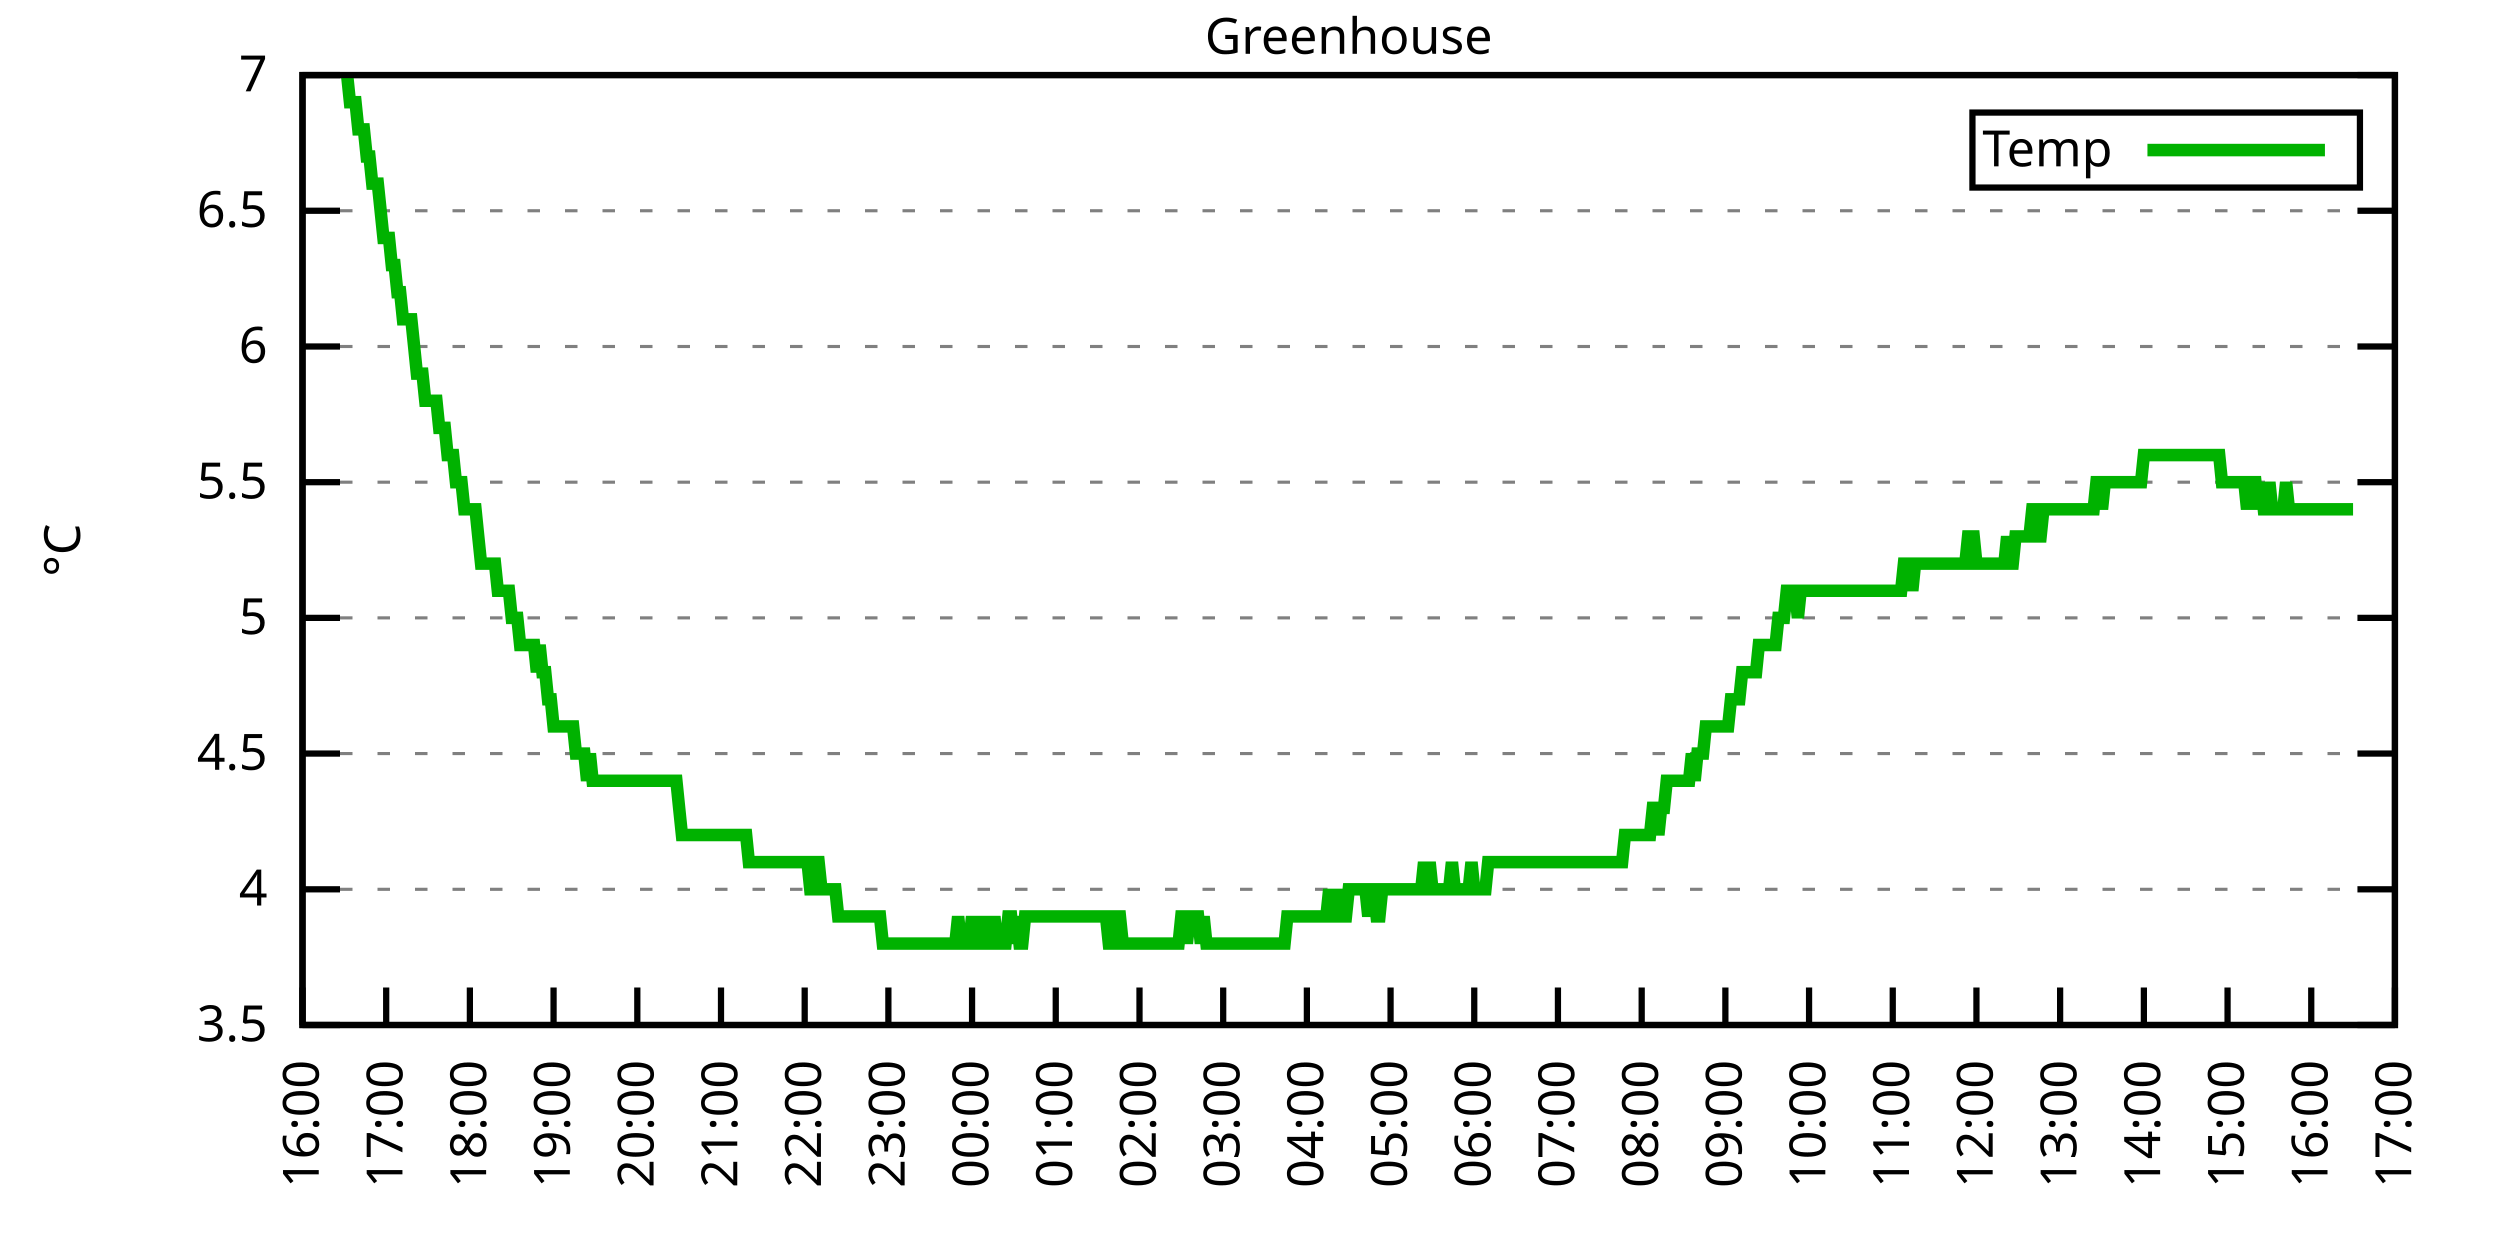
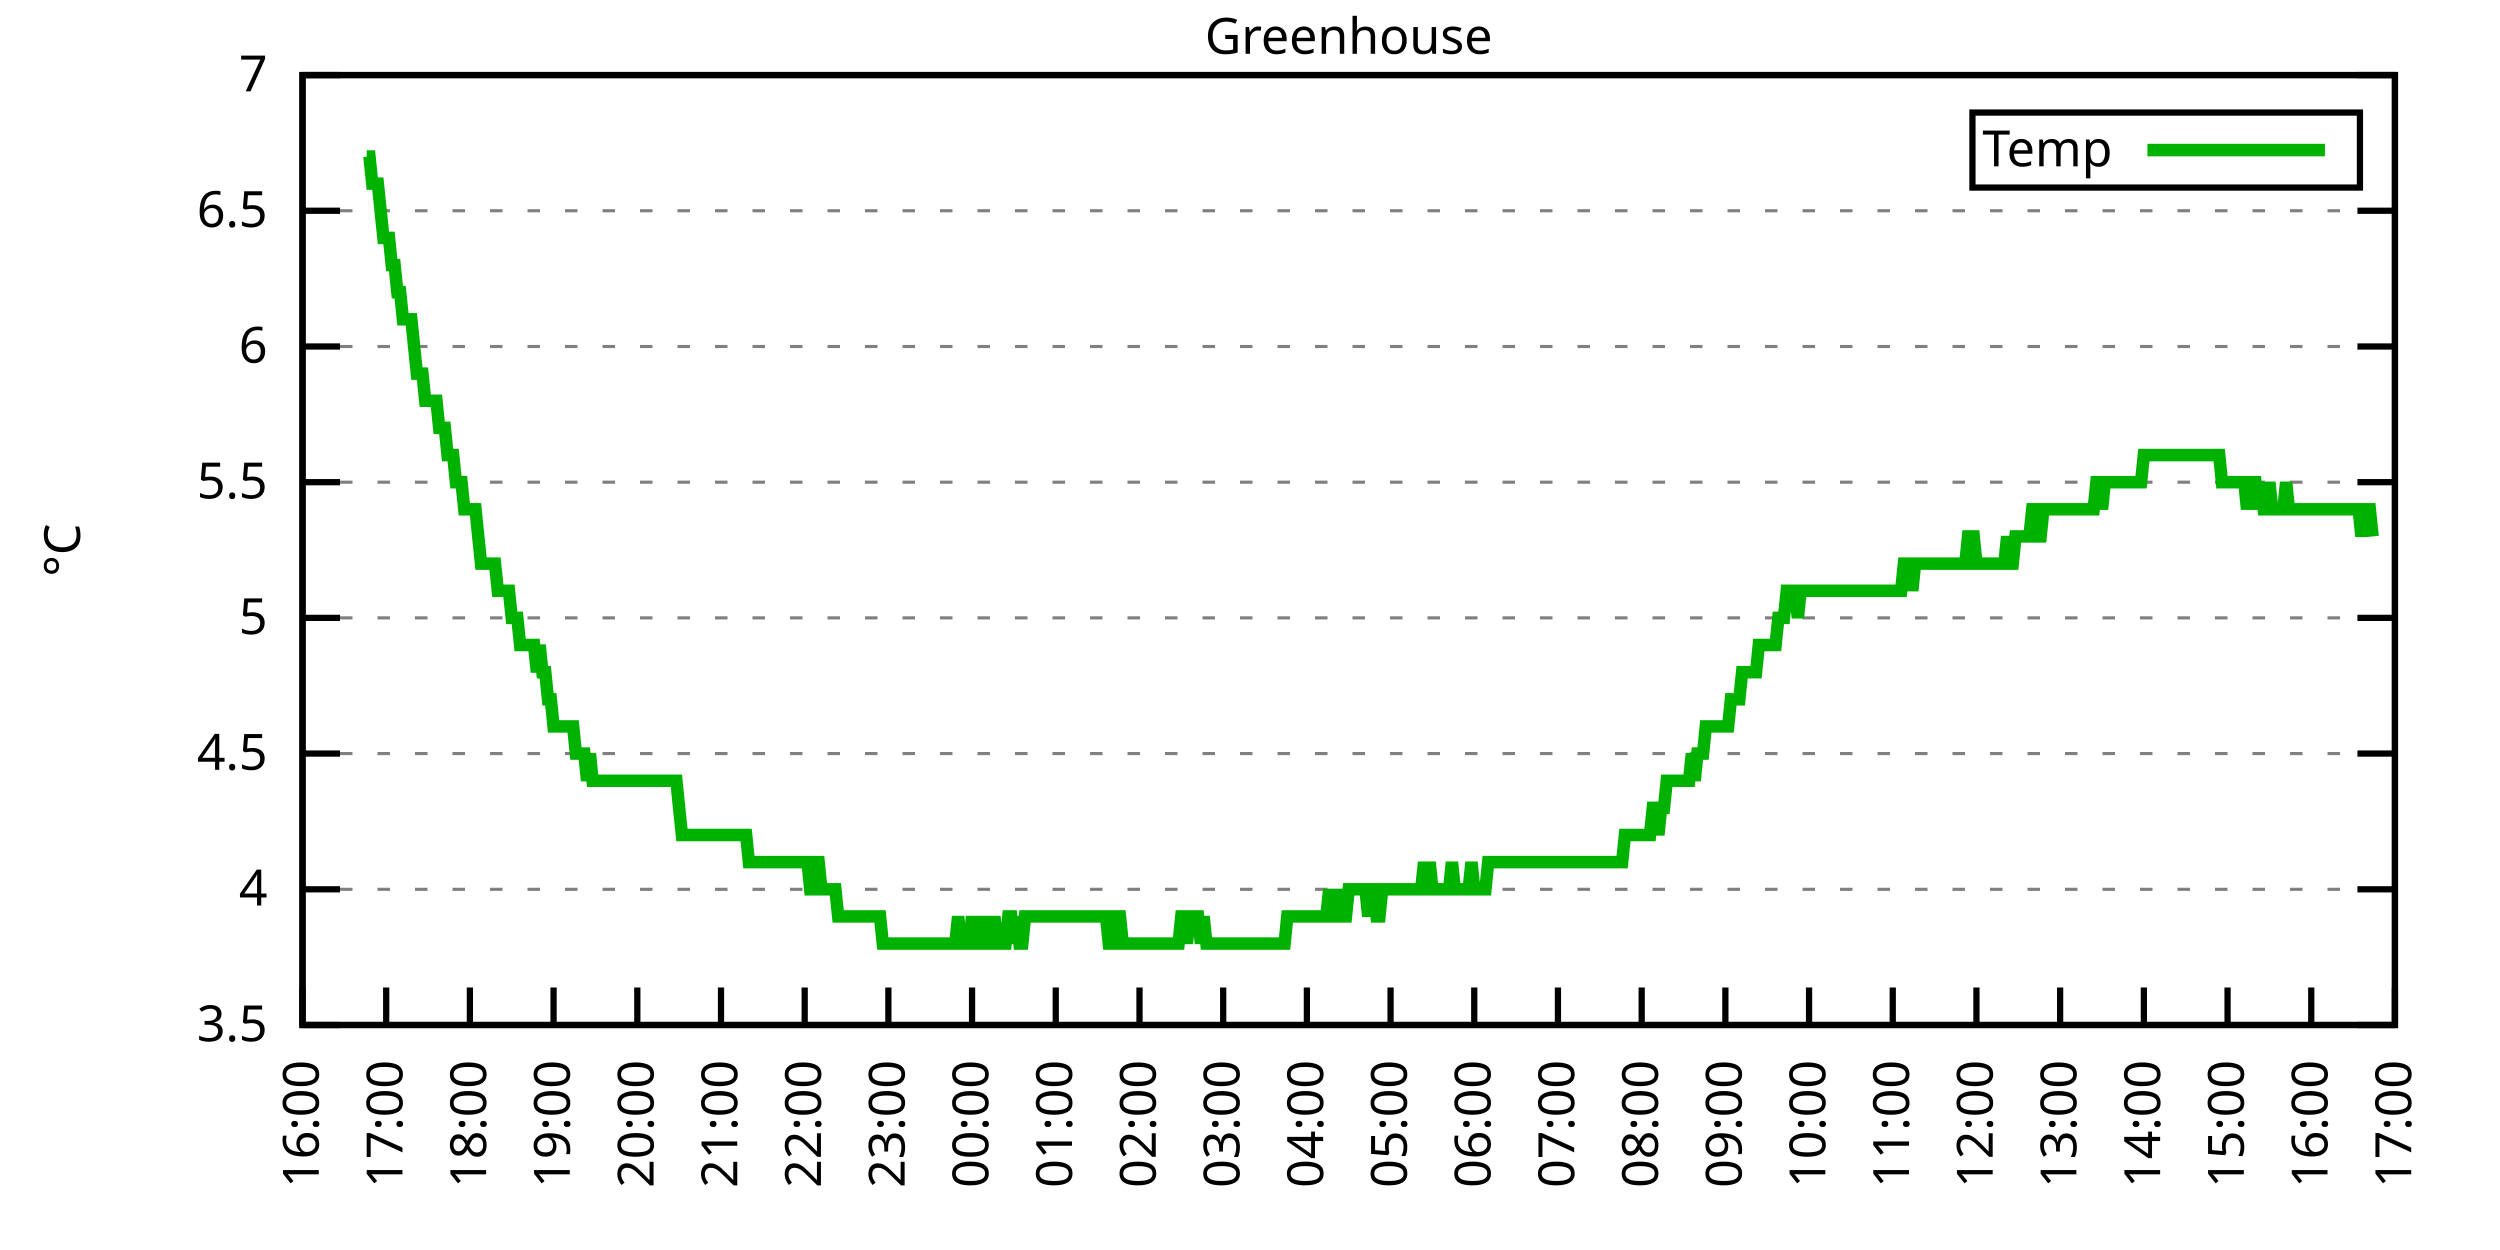
<svg xmlns="http://www.w3.org/2000/svg" xmlns:xlink="http://www.w3.org/1999/xlink" width="400" height="200" viewBox="0 0 400 200">
  <g id="gnuplot_canvas">
    <rect x="0" y="0" width="400" height="200" fill="none" />
    <defs>
      <circle id="gpDot" r="0.5" stroke-width="0.5" stroke="currentColor" />
      <path id="gpPt0" stroke-width="0.333" stroke="currentColor" d="M-1,0 h2 M0,-1 v2" />
      <path id="gpPt1" stroke-width="0.333" stroke="currentColor" d="M-1,-1 L1,1 M1,-1 L-1,1" />
      <path id="gpPt2" stroke-width="0.333" stroke="currentColor" d="M-1,0 L1,0 M0,-1 L0,1 M-1,-1 L1,1 M-1,1 L1,-1" />
      <rect id="gpPt3" stroke-width="0.333" stroke="currentColor" x="-1" y="-1" width="2" height="2" />
      <rect id="gpPt4" stroke-width="0.333" stroke="currentColor" fill="currentColor" x="-1" y="-1" width="2" height="2" />
      <circle id="gpPt5" stroke-width="0.333" stroke="currentColor" cx="0" cy="0" r="1" />
      <use xlink:href="#gpPt5" id="gpPt6" fill="currentColor" stroke="none" />
      <path id="gpPt7" stroke-width="0.333" stroke="currentColor" d="M0,-1.33 L-1.33,0.67 L1.33,0.67 z" />
      <use xlink:href="#gpPt7" id="gpPt8" fill="currentColor" stroke="none" />
      <use xlink:href="#gpPt7" id="gpPt9" stroke="currentColor" transform="rotate(180)" />
      <use xlink:href="#gpPt9" id="gpPt10" fill="currentColor" stroke="none" />
      <use xlink:href="#gpPt3" id="gpPt11" stroke="currentColor" transform="rotate(45)" />
      <use xlink:href="#gpPt11" id="gpPt12" fill="currentColor" stroke="none" />
      <path id="gpPt13" stroke-width="0.333" stroke="currentColor" d="M0,1.330 L1.265,0.411 L0.782,-1.067 L-0.782,-1.076 L-1.265,0.411 z" />
      <use xlink:href="#gpPt13" id="gpPt14" fill="currentColor" stroke="none" />
      <filter id="textbox" filterUnits="objectBoundingBox" x="0" y="0" height="1" width="1">
        <feFlood flood-color="white" flood-opacity="1" result="bgnd" />
        <feComposite in="SourceGraphic" in2="bgnd" operator="atop" />
      </filter>
      <filter id="greybox" filterUnits="objectBoundingBox" x="0" y="0" height="1" width="1">
        <feFlood flood-color="lightgrey" flood-opacity="1" result="grey" />
        <feComposite in="SourceGraphic" in2="grey" operator="atop" />
      </filter>
    </defs>
    <g fill="none" color="white" stroke="currentColor" stroke-width="1.00" stroke-linecap="butt" stroke-linejoin="miter">
</g>
    <g fill="none" color="black" stroke="currentColor" stroke-width="1.00" stroke-linecap="butt" stroke-linejoin="miter">
      <g stroke="none" shape-rendering="crispEdges">
        <polygon fill="rgb(255, 255, 255)" points="48.40,164.00 383.18,164.00 383.18,12.02 48.40,12.02 " />
      </g>
    </g>
    <g fill="none" color="black" stroke="currentColor" stroke-width="1.00" stroke-linecap="butt" stroke-linejoin="miter">
</g>
    <g fill="none" color="black" stroke="black" stroke-width="0.50" stroke-linecap="butt" stroke-linejoin="miter">
</g>
    <g fill="none" color="gray" stroke="currentColor" stroke-width="0.50" stroke-linecap="butt" stroke-linejoin="miter">
      <path stroke="gray" stroke-dasharray="2,4" class="gridline" d="M48.40,164.00 L383.19,164.00  " />
    </g>
    <g fill="none" color="gray" stroke="gray" stroke-width="1.00" stroke-linecap="butt" stroke-linejoin="miter">
</g>
    <g fill="none" color="black" stroke="currentColor" stroke-width="1.00" stroke-linecap="butt" stroke-linejoin="miter">
      <path stroke="black" d="M48.40,164.00 L54.40,164.00 M383.19,164.00 L377.19,164.00  " />
      <g transform="translate(42.80,166.60)" stroke="none" fill="black" font-family="Sans" font-size="8.00" text-anchor="end">
        <text>
          <tspan font-family="Sans"> 3.5</tspan>
        </text>
      </g>
    </g>
    <g fill="none" color="black" stroke="currentColor" stroke-width="1.00" stroke-linecap="butt" stroke-linejoin="miter">
</g>
    <g fill="none" color="black" stroke="black" stroke-width="0.50" stroke-linecap="butt" stroke-linejoin="miter">
</g>
    <g fill="none" color="gray" stroke="currentColor" stroke-width="0.50" stroke-linecap="butt" stroke-linejoin="miter">
      <path stroke="gray" stroke-dasharray="2,4" class="gridline" d="M48.40,142.29 L383.19,142.29  " />
    </g>
    <g fill="none" color="gray" stroke="gray" stroke-width="1.00" stroke-linecap="butt" stroke-linejoin="miter">
</g>
    <g fill="none" color="black" stroke="currentColor" stroke-width="1.00" stroke-linecap="butt" stroke-linejoin="miter">
      <path stroke="black" d="M48.40,142.29 L54.40,142.29 M383.19,142.29 L377.19,142.29  " />
      <g transform="translate(42.80,144.89)" stroke="none" fill="black" font-family="Sans" font-size="8.00" text-anchor="end">
        <text>
          <tspan font-family="Sans"> 4</tspan>
        </text>
      </g>
    </g>
    <g fill="none" color="black" stroke="currentColor" stroke-width="1.00" stroke-linecap="butt" stroke-linejoin="miter">
</g>
    <g fill="none" color="black" stroke="black" stroke-width="0.50" stroke-linecap="butt" stroke-linejoin="miter">
</g>
    <g fill="none" color="gray" stroke="currentColor" stroke-width="0.50" stroke-linecap="butt" stroke-linejoin="miter">
      <path stroke="gray" stroke-dasharray="2,4" class="gridline" d="M48.40,120.57 L383.19,120.57  " />
    </g>
    <g fill="none" color="gray" stroke="gray" stroke-width="1.00" stroke-linecap="butt" stroke-linejoin="miter">
</g>
    <g fill="none" color="black" stroke="currentColor" stroke-width="1.00" stroke-linecap="butt" stroke-linejoin="miter">
      <path stroke="black" d="M48.40,120.57 L54.40,120.57 M383.19,120.57 L377.19,120.57  " />
      <g transform="translate(42.80,123.17)" stroke="none" fill="black" font-family="Sans" font-size="8.00" text-anchor="end">
        <text>
          <tspan font-family="Sans"> 4.5</tspan>
        </text>
      </g>
    </g>
    <g fill="none" color="black" stroke="currentColor" stroke-width="1.00" stroke-linecap="butt" stroke-linejoin="miter">
</g>
    <g fill="none" color="black" stroke="black" stroke-width="0.50" stroke-linecap="butt" stroke-linejoin="miter">
</g>
    <g fill="none" color="gray" stroke="currentColor" stroke-width="0.50" stroke-linecap="butt" stroke-linejoin="miter">
      <path stroke="gray" stroke-dasharray="2,4" class="gridline" d="M48.40,98.86 L383.19,98.86  " />
    </g>
    <g fill="none" color="gray" stroke="gray" stroke-width="1.00" stroke-linecap="butt" stroke-linejoin="miter">
</g>
    <g fill="none" color="black" stroke="currentColor" stroke-width="1.00" stroke-linecap="butt" stroke-linejoin="miter">
      <path stroke="black" d="M48.40,98.86 L54.40,98.86 M383.19,98.86 L377.19,98.86  " />
      <g transform="translate(42.80,101.46)" stroke="none" fill="black" font-family="Sans" font-size="8.00" text-anchor="end">
        <text>
          <tspan font-family="Sans"> 5</tspan>
        </text>
      </g>
    </g>
    <g fill="none" color="black" stroke="currentColor" stroke-width="1.00" stroke-linecap="butt" stroke-linejoin="miter">
</g>
    <g fill="none" color="black" stroke="black" stroke-width="0.50" stroke-linecap="butt" stroke-linejoin="miter">
</g>
    <g fill="none" color="gray" stroke="currentColor" stroke-width="0.50" stroke-linecap="butt" stroke-linejoin="miter">
      <path stroke="gray" stroke-dasharray="2,4" class="gridline" d="M48.40,77.15 L383.19,77.15  " />
    </g>
    <g fill="none" color="gray" stroke="gray" stroke-width="1.00" stroke-linecap="butt" stroke-linejoin="miter">
</g>
    <g fill="none" color="black" stroke="currentColor" stroke-width="1.00" stroke-linecap="butt" stroke-linejoin="miter">
      <path stroke="black" d="M48.40,77.15 L54.40,77.15 M383.19,77.15 L377.19,77.15  " />
      <g transform="translate(42.80,79.75)" stroke="none" fill="black" font-family="Sans" font-size="8.00" text-anchor="end">
        <text>
          <tspan font-family="Sans"> 5.5</tspan>
        </text>
      </g>
    </g>
    <g fill="none" color="black" stroke="currentColor" stroke-width="1.00" stroke-linecap="butt" stroke-linejoin="miter">
</g>
    <g fill="none" color="black" stroke="black" stroke-width="0.50" stroke-linecap="butt" stroke-linejoin="miter">
</g>
    <g fill="none" color="gray" stroke="currentColor" stroke-width="0.50" stroke-linecap="butt" stroke-linejoin="miter">
      <path stroke="gray" stroke-dasharray="2,4" class="gridline" d="M48.40,55.44 L383.19,55.44  " />
    </g>
    <g fill="none" color="gray" stroke="gray" stroke-width="1.00" stroke-linecap="butt" stroke-linejoin="miter">
</g>
    <g fill="none" color="black" stroke="currentColor" stroke-width="1.00" stroke-linecap="butt" stroke-linejoin="miter">
      <path stroke="black" d="M48.40,55.44 L54.40,55.44 M383.19,55.44 L377.19,55.44  " />
      <g transform="translate(42.80,58.04)" stroke="none" fill="black" font-family="Sans" font-size="8.00" text-anchor="end">
        <text>
          <tspan font-family="Sans"> 6</tspan>
        </text>
      </g>
    </g>
    <g fill="none" color="black" stroke="currentColor" stroke-width="1.00" stroke-linecap="butt" stroke-linejoin="miter">
</g>
    <g fill="none" color="black" stroke="black" stroke-width="0.50" stroke-linecap="butt" stroke-linejoin="miter">
</g>
    <g fill="none" color="gray" stroke="currentColor" stroke-width="0.50" stroke-linecap="butt" stroke-linejoin="miter">
      <path stroke="gray" stroke-dasharray="2,4" class="gridline" d="M48.40,33.72 L383.19,33.72  " />
    </g>
    <g fill="none" color="gray" stroke="gray" stroke-width="1.00" stroke-linecap="butt" stroke-linejoin="miter">
</g>
    <g fill="none" color="black" stroke="currentColor" stroke-width="1.00" stroke-linecap="butt" stroke-linejoin="miter">
      <path stroke="black" d="M48.40,33.72 L54.40,33.72 M383.19,33.72 L377.19,33.72  " />
      <g transform="translate(42.80,36.32)" stroke="none" fill="black" font-family="Sans" font-size="8.00" text-anchor="end">
        <text>
          <tspan font-family="Sans"> 6.5</tspan>
        </text>
      </g>
    </g>
    <g fill="none" color="black" stroke="currentColor" stroke-width="1.00" stroke-linecap="butt" stroke-linejoin="miter">
</g>
    <g fill="none" color="black" stroke="black" stroke-width="0.50" stroke-linecap="butt" stroke-linejoin="miter">
</g>
    <g fill="none" color="gray" stroke="currentColor" stroke-width="0.50" stroke-linecap="butt" stroke-linejoin="miter">
      <path stroke="gray" stroke-dasharray="2,4" class="gridline" d="M48.40,12.01 L383.19,12.01  " />
    </g>
    <g fill="none" color="gray" stroke="gray" stroke-width="1.00" stroke-linecap="butt" stroke-linejoin="miter">
</g>
    <g fill="none" color="black" stroke="currentColor" stroke-width="1.00" stroke-linecap="butt" stroke-linejoin="miter">
      <path stroke="black" d="M48.40,12.01 L54.40,12.01 M383.19,12.01 L377.19,12.01  " />
      <g transform="translate(42.80,14.61)" stroke="none" fill="black" font-family="Sans" font-size="8.00" text-anchor="end">
        <text>
          <tspan font-family="Sans"> 7</tspan>
        </text>
      </g>
    </g>
    <g fill="none" color="black" stroke="currentColor" stroke-width="1.00" stroke-linecap="butt" stroke-linejoin="miter">
      <path stroke="black" d="M48.40,164.00 L48.40,158.00  " />
      <g transform="translate(51.00,169.60) rotate(270.00)" stroke="none" fill="black" font-family="Sans" font-size="8.00" text-anchor="end">
        <text>
          <tspan font-family="Sans">16:00</tspan>
        </text>
      </g>
    </g>
    <g fill="none" color="black" stroke="currentColor" stroke-width="1.00" stroke-linecap="butt" stroke-linejoin="miter">
      <path stroke="black" d="M61.79,164.00 L61.79,158.00  " />
      <g transform="translate(64.39,169.60) rotate(270.00)" stroke="none" fill="black" font-family="Sans" font-size="8.00" text-anchor="end">
        <text>
          <tspan font-family="Sans">17:00</tspan>
        </text>
      </g>
    </g>
    <g fill="none" color="black" stroke="currentColor" stroke-width="1.00" stroke-linecap="butt" stroke-linejoin="miter">
      <path stroke="black" d="M75.18,164.00 L75.18,158.00  " />
      <g transform="translate(77.78,169.60) rotate(270.00)" stroke="none" fill="black" font-family="Sans" font-size="8.00" text-anchor="end">
        <text>
          <tspan font-family="Sans">18:00</tspan>
        </text>
      </g>
    </g>
    <g fill="none" color="black" stroke="currentColor" stroke-width="1.00" stroke-linecap="butt" stroke-linejoin="miter">
      <path stroke="black" d="M88.57,164.00 L88.57,158.00  " />
      <g transform="translate(91.17,169.60) rotate(270.00)" stroke="none" fill="black" font-family="Sans" font-size="8.00" text-anchor="end">
        <text>
          <tspan font-family="Sans">19:00</tspan>
        </text>
      </g>
    </g>
    <g fill="none" color="black" stroke="currentColor" stroke-width="1.00" stroke-linecap="butt" stroke-linejoin="miter">
      <path stroke="black" d="M101.97,164.00 L101.97,158.00  " />
      <g transform="translate(104.57,169.60) rotate(270.00)" stroke="none" fill="black" font-family="Sans" font-size="8.00" text-anchor="end">
        <text>
          <tspan font-family="Sans">20:00</tspan>
        </text>
      </g>
    </g>
    <g fill="none" color="black" stroke="currentColor" stroke-width="1.00" stroke-linecap="butt" stroke-linejoin="miter">
      <path stroke="black" d="M115.36,164.00 L115.36,158.00  " />
      <g transform="translate(117.96,169.60) rotate(270.00)" stroke="none" fill="black" font-family="Sans" font-size="8.00" text-anchor="end">
        <text>
          <tspan font-family="Sans">21:00</tspan>
        </text>
      </g>
    </g>
    <g fill="none" color="black" stroke="currentColor" stroke-width="1.00" stroke-linecap="butt" stroke-linejoin="miter">
      <path stroke="black" d="M128.75,164.00 L128.75,158.00  " />
      <g transform="translate(131.35,169.60) rotate(270.00)" stroke="none" fill="black" font-family="Sans" font-size="8.00" text-anchor="end">
        <text>
          <tspan font-family="Sans">22:00</tspan>
        </text>
      </g>
    </g>
    <g fill="none" color="black" stroke="currentColor" stroke-width="1.00" stroke-linecap="butt" stroke-linejoin="miter">
      <path stroke="black" d="M142.14,164.00 L142.14,158.00  " />
      <g transform="translate(144.74,169.60) rotate(270.00)" stroke="none" fill="black" font-family="Sans" font-size="8.00" text-anchor="end">
        <text>
          <tspan font-family="Sans">23:00</tspan>
        </text>
      </g>
    </g>
    <g fill="none" color="black" stroke="currentColor" stroke-width="1.00" stroke-linecap="butt" stroke-linejoin="miter">
      <path stroke="black" d="M155.53,164.00 L155.53,158.00  " />
      <g transform="translate(158.13,169.60) rotate(270.00)" stroke="none" fill="black" font-family="Sans" font-size="8.00" text-anchor="end">
        <text>
          <tspan font-family="Sans">00:00</tspan>
        </text>
      </g>
    </g>
    <g fill="none" color="black" stroke="currentColor" stroke-width="1.00" stroke-linecap="butt" stroke-linejoin="miter">
      <path stroke="black" d="M168.92,164.00 L168.92,158.00  " />
      <g transform="translate(171.52,169.60) rotate(270.00)" stroke="none" fill="black" font-family="Sans" font-size="8.00" text-anchor="end">
        <text>
          <tspan font-family="Sans">01:00</tspan>
        </text>
      </g>
    </g>
    <g fill="none" color="black" stroke="currentColor" stroke-width="1.00" stroke-linecap="butt" stroke-linejoin="miter">
      <path stroke="black" d="M182.32,164.00 L182.32,158.00  " />
      <g transform="translate(184.92,169.60) rotate(270.00)" stroke="none" fill="black" font-family="Sans" font-size="8.00" text-anchor="end">
        <text>
          <tspan font-family="Sans">02:00</tspan>
        </text>
      </g>
    </g>
    <g fill="none" color="black" stroke="currentColor" stroke-width="1.00" stroke-linecap="butt" stroke-linejoin="miter">
      <path stroke="black" d="M195.71,164.00 L195.71,158.00  " />
      <g transform="translate(198.31,169.60) rotate(270.00)" stroke="none" fill="black" font-family="Sans" font-size="8.00" text-anchor="end">
        <text>
          <tspan font-family="Sans">03:00</tspan>
        </text>
      </g>
    </g>
    <g fill="none" color="black" stroke="currentColor" stroke-width="1.00" stroke-linecap="butt" stroke-linejoin="miter">
      <path stroke="black" d="M209.10,164.00 L209.10,158.00  " />
      <g transform="translate(211.70,169.60) rotate(270.00)" stroke="none" fill="black" font-family="Sans" font-size="8.00" text-anchor="end">
        <text>
          <tspan font-family="Sans">04:00</tspan>
        </text>
      </g>
    </g>
    <g fill="none" color="black" stroke="currentColor" stroke-width="1.00" stroke-linecap="butt" stroke-linejoin="miter">
      <path stroke="black" d="M222.49,164.00 L222.49,158.00  " />
      <g transform="translate(225.09,169.60) rotate(270.00)" stroke="none" fill="black" font-family="Sans" font-size="8.00" text-anchor="end">
        <text>
          <tspan font-family="Sans">05:00</tspan>
        </text>
      </g>
    </g>
    <g fill="none" color="black" stroke="currentColor" stroke-width="1.00" stroke-linecap="butt" stroke-linejoin="miter">
      <path stroke="black" d="M235.88,164.00 L235.88,158.00  " />
      <g transform="translate(238.48,169.60) rotate(270.00)" stroke="none" fill="black" font-family="Sans" font-size="8.00" text-anchor="end">
        <text>
          <tspan font-family="Sans">06:00</tspan>
        </text>
      </g>
    </g>
    <g fill="none" color="black" stroke="currentColor" stroke-width="1.00" stroke-linecap="butt" stroke-linejoin="miter">
      <path stroke="black" d="M249.27,164.00 L249.27,158.00  " />
      <g transform="translate(251.87,169.60) rotate(270.00)" stroke="none" fill="black" font-family="Sans" font-size="8.00" text-anchor="end">
        <text>
          <tspan font-family="Sans">07:00</tspan>
        </text>
      </g>
    </g>
    <g fill="none" color="black" stroke="currentColor" stroke-width="1.00" stroke-linecap="butt" stroke-linejoin="miter">
      <path stroke="black" d="M262.67,164.00 L262.67,158.00  " />
      <g transform="translate(265.27,169.60) rotate(270.00)" stroke="none" fill="black" font-family="Sans" font-size="8.00" text-anchor="end">
        <text>
          <tspan font-family="Sans">08:00</tspan>
        </text>
      </g>
    </g>
    <g fill="none" color="black" stroke="currentColor" stroke-width="1.00" stroke-linecap="butt" stroke-linejoin="miter">
      <path stroke="black" d="M276.06,164.00 L276.06,158.00  " />
      <g transform="translate(278.66,169.60) rotate(270.00)" stroke="none" fill="black" font-family="Sans" font-size="8.00" text-anchor="end">
        <text>
          <tspan font-family="Sans">09:00</tspan>
        </text>
      </g>
    </g>
    <g fill="none" color="black" stroke="currentColor" stroke-width="1.00" stroke-linecap="butt" stroke-linejoin="miter">
      <path stroke="black" d="M289.45,164.00 L289.45,158.00  " />
      <g transform="translate(292.05,169.60) rotate(270.00)" stroke="none" fill="black" font-family="Sans" font-size="8.00" text-anchor="end">
        <text>
          <tspan font-family="Sans">10:00</tspan>
        </text>
      </g>
    </g>
    <g fill="none" color="black" stroke="currentColor" stroke-width="1.00" stroke-linecap="butt" stroke-linejoin="miter">
      <path stroke="black" d="M302.84,164.00 L302.84,158.00  " />
      <g transform="translate(305.44,169.60) rotate(270.00)" stroke="none" fill="black" font-family="Sans" font-size="8.00" text-anchor="end">
        <text>
          <tspan font-family="Sans">11:00</tspan>
        </text>
      </g>
    </g>
    <g fill="none" color="black" stroke="currentColor" stroke-width="1.00" stroke-linecap="butt" stroke-linejoin="miter">
      <path stroke="black" d="M316.23,164.00 L316.23,158.00  " />
      <g transform="translate(318.83,169.60) rotate(270.00)" stroke="none" fill="black" font-family="Sans" font-size="8.00" text-anchor="end">
        <text>
          <tspan font-family="Sans">12:00</tspan>
        </text>
      </g>
    </g>
    <g fill="none" color="black" stroke="currentColor" stroke-width="1.00" stroke-linecap="butt" stroke-linejoin="miter">
      <path stroke="black" d="M329.62,164.00 L329.62,158.00  " />
      <g transform="translate(332.22,169.60) rotate(270.00)" stroke="none" fill="black" font-family="Sans" font-size="8.00" text-anchor="end">
        <text>
          <tspan font-family="Sans">13:00</tspan>
        </text>
      </g>
    </g>
    <g fill="none" color="black" stroke="currentColor" stroke-width="1.00" stroke-linecap="butt" stroke-linejoin="miter">
      <path stroke="black" d="M343.02,164.00 L343.02,158.00  " />
      <g transform="translate(345.62,169.60) rotate(270.00)" stroke="none" fill="black" font-family="Sans" font-size="8.00" text-anchor="end">
        <text>
          <tspan font-family="Sans">14:00</tspan>
        </text>
      </g>
    </g>
    <g fill="none" color="black" stroke="currentColor" stroke-width="1.00" stroke-linecap="butt" stroke-linejoin="miter">
      <path stroke="black" d="M356.41,164.00 L356.41,158.00  " />
      <g transform="translate(359.01,169.60) rotate(270.00)" stroke="none" fill="black" font-family="Sans" font-size="8.00" text-anchor="end">
        <text>
          <tspan font-family="Sans">15:00</tspan>
        </text>
      </g>
    </g>
    <g fill="none" color="black" stroke="currentColor" stroke-width="1.00" stroke-linecap="butt" stroke-linejoin="miter">
      <path stroke="black" d="M369.80,164.00 L369.80,158.00  " />
      <g transform="translate(372.40,169.60) rotate(270.00)" stroke="none" fill="black" font-family="Sans" font-size="8.00" text-anchor="end">
        <text>
          <tspan font-family="Sans">16:00</tspan>
        </text>
      </g>
    </g>
    <g fill="none" color="black" stroke="currentColor" stroke-width="1.00" stroke-linecap="butt" stroke-linejoin="miter">
      <path stroke="black" d="M383.19,164.00 L383.19,158.00  " />
      <g transform="translate(385.79,169.60) rotate(270.00)" stroke="none" fill="black" font-family="Sans" font-size="8.00" text-anchor="end">
        <text>
          <tspan font-family="Sans">17:00</tspan>
        </text>
      </g>
    </g>
    <g fill="none" color="black" stroke="currentColor" stroke-width="1.00" stroke-linecap="butt" stroke-linejoin="miter">
</g>
    <g fill="none" color="black" stroke="currentColor" stroke-width="1.00" stroke-linecap="butt" stroke-linejoin="miter">
      <path stroke="black" d="M48.40,12.01 L48.40,164.00 L383.19,164.00 L383.19,12.01 L48.40,12.01 Z  " />
    </g>
    <g fill="none" color="black" stroke="currentColor" stroke-width="1.00" stroke-linecap="butt" stroke-linejoin="miter">
</g>
    <g fill="none" color="black" stroke="currentColor" stroke-width="1.00" stroke-linecap="butt" stroke-linejoin="miter">
      <path stroke="black" d="M315.59,30.01 L315.59,18.01 L377.59,18.01 L377.59,30.01 L315.59,30.01 Z  " />
    </g>
    <g id="Greenhouse_plot_1">
      <g fill="none" color="white" stroke="black" stroke-width="2.00" stroke-linecap="butt" stroke-linejoin="miter">
</g>
      <g fill="none" color="black" stroke="currentColor" stroke-width="2.00" stroke-linecap="butt" stroke-linejoin="miter">
        <g transform="translate(337.99,26.61)" stroke="none" fill="black" font-family="Sans" font-size="8.00" text-anchor="end">
          <text>
            <tspan font-family="Sans">Temp</tspan>
          </text>
        </g>
      </g>
      <g fill="none" color="black" stroke="currentColor" stroke-width="2.00" stroke-linecap="butt" stroke-linejoin="miter">
-         <path stroke="rgb(  0, 178,   0)" d="M343.59,24.01 L371.99,24.01 M55.54,12.01 L55.99,16.35 L56.43,16.35 L56.88,16.35 L57.33,20.70 L57.77,20.70   L58.22,20.70 L58.67,25.04 L59.11,25.04 L59.56,29.38 L60.01,29.38 L60.45,29.38 L60.90,33.72 L61.35,38.07   L61.79,38.07 L62.24,38.07 L62.68,42.41 L63.13,42.41 L63.58,46.75 L64.02,46.75 L64.47,51.09 L64.92,51.09   L65.36,51.09 L65.81,51.09 L66.26,55.44 L66.70,59.78 L67.15,59.78 L67.59,59.78 L68.04,64.12 L68.49,64.12   L68.93,64.12 L69.38,64.12 L69.83,64.12 L70.27,68.46 L70.72,68.46 L71.17,68.46 L71.61,72.81 L72.06,72.81   L72.50,72.81 L72.95,77.15 L73.40,77.15 L73.84,77.15 L74.29,81.49 L74.74,81.49 L75.18,81.49 L75.63,81.49   L76.08,81.49 L76.52,85.83 L76.97,90.18 L77.42,90.18 L77.86,90.18 L78.31,90.18 L78.75,90.18 L79.20,90.18   L79.65,94.52 L80.09,94.52 L80.54,94.52 L80.99,94.52 L81.43,94.52 L81.88,98.86 L82.33,98.86 L82.77,98.86   L83.22,103.20 L83.66,103.20 L84.11,103.20 L84.56,103.20 L85.00,103.20 L85.45,103.20 L85.90,107.55 L86.34,103.20   L86.79,107.55 L87.24,107.55 L87.68,111.89 L88.13,111.89 L88.57,116.23 L89.02,116.23 L89.47,116.23 L89.91,116.23   L90.36,116.23 L90.81,116.23 L91.25,116.23 L91.70,116.23 L92.15,120.57 L92.59,120.57 L93.04,120.57 L93.49,120.57   L93.93,124.92 L94.38,120.57 L94.82,124.92 L95.27,124.92 L95.72,124.92 L96.16,124.92 L96.61,124.92 L97.06,124.92   L97.50,124.92 L97.95,124.92 L98.40,124.92 L98.84,124.92 L99.29,124.92 L99.73,124.92 L100.18,124.92 L100.63,124.92   L101.07,124.92 L101.52,124.92 L101.97,124.92 L102.41,124.92 L102.86,124.92 L103.31,124.92 L103.75,124.92 L104.20,124.92   L104.64,124.92 L105.09,124.92 L105.54,124.92 L105.98,124.92 L106.43,124.92 L106.88,124.92 L107.32,124.92 L107.77,124.92   L108.22,124.92 L108.66,129.26 L109.11,133.60 L109.55,133.60 L110.00,133.60 L110.45,133.60 L110.89,133.60 L111.34,133.60   L111.79,133.60 L112.23,133.60 L112.68,133.60 L113.13,133.60 L113.57,133.60 L114.02,133.60 L114.47,133.60 L114.91,133.60   L115.36,133.60 L115.80,133.60 L116.25,133.60 L116.70,133.60 L117.14,133.60 L117.59,133.60 L118.04,133.60 L118.48,133.60   L118.93,133.60 L119.38,133.60 L119.82,137.94 L120.27,137.94 L120.71,137.94 L121.16,137.94 L121.61,137.94 L122.05,137.94   L122.50,137.94 L122.95,137.94 L123.39,137.94 L123.84,137.94 L124.29,137.94 L124.73,137.94 L125.18,137.94 L125.62,137.94   L126.07,137.94 L126.52,137.94 L126.96,137.94 L127.41,137.94 L127.86,137.94 L128.30,137.94 L128.75,137.94 L129.20,137.94   L129.64,142.29 L130.09,142.29 L130.54,137.94 L130.98,137.94 L131.43,142.29 L131.87,142.29 L132.32,142.29 L132.77,142.29   L133.21,142.29 L133.66,142.29 L134.11,146.63 L134.55,146.63 L135.00,146.63 L135.45,146.63 L135.89,146.63 L136.34,146.63   L136.78,146.63 L137.23,146.63 L137.68,146.63 L138.12,146.63 L138.57,146.63 L139.02,146.63 L139.46,146.63 L139.91,146.63   L140.36,146.63 L140.80,146.63 L141.25,150.97 L141.69,150.97 L142.14,150.97 L142.59,150.97 L143.03,150.97 L143.48,150.97   L143.93,150.97 L144.37,150.97 L144.82,150.97 L145.27,150.97 L145.71,150.97 L146.16,150.97 L146.61,150.97 L147.05,150.97   L147.50,150.97 L147.94,150.97 L148.39,150.97 L148.84,150.97 L149.28,150.97 L149.73,150.97 L150.18,150.97 L150.62,150.97   L151.07,150.97 L151.52,150.97 L151.96,150.97 L152.41,150.97 L152.85,150.97 L153.30,146.63 L153.75,150.97 L154.19,150.97   L154.64,150.97 L155.09,150.97 L155.53,146.63 L155.98,150.97 L156.43,150.97 L156.87,150.97 L157.32,146.63 L157.76,150.97   L158.21,150.97 L158.66,150.97 L159.10,146.63 L159.55,150.97 L160.00,150.97 L160.44,150.97 L160.89,150.97 L161.34,146.63   L161.78,146.63 L162.23,150.97 L162.67,146.63 L163.12,150.97 L163.57,150.97 L164.01,146.63 L164.46,146.63 L164.91,146.63   L165.35,146.63 L165.80,146.63 L166.25,146.63 L166.69,146.63 L167.14,146.63 L167.59,146.63 L168.03,146.63 L168.48,146.63   L168.92,146.63 L169.37,146.63 L169.82,146.63 L170.26,146.63 L170.71,146.63 L171.16,146.63 L171.60,146.63 L172.05,146.63   L172.50,146.63 L172.94,146.63 L173.39,146.63 L173.83,146.63 L174.28,146.63 L174.73,146.63 L175.17,146.63 L175.62,146.63   L176.07,146.63 L176.51,146.63 L176.96,146.63 L177.41,150.97 L177.85,150.97 L178.30,150.97 L178.74,146.63 L179.19,146.63   L179.64,150.97 L180.08,150.97 L180.53,150.97 L180.98,150.97 L181.42,150.97 L181.87,150.97 L182.32,150.97 L182.76,150.97   L183.21,150.97 L183.66,150.97 L184.10,150.97 L184.55,150.97 L184.99,150.97 L185.44,150.97 L185.89,150.97 L186.33,150.97   L186.78,150.97 L187.23,150.97 L187.67,150.97 L188.12,150.97 L188.57,150.97 L189.01,146.63 L189.46,146.63 L189.90,150.97   L190.35,146.63 L190.80,146.63 L191.24,146.63 L191.69,146.63 L192.14,150.97 L192.58,146.63 L193.03,150.97 L193.48,150.97   L193.92,150.97 L194.37,150.97 L194.81,150.97 L195.26,150.97 L195.71,150.97 L196.15,150.97 L196.60,150.97 L197.05,150.97   L197.49,150.97 L197.94,150.97 L198.39,150.97 L198.83,150.97 L199.28,150.97 L199.73,150.97 L200.17,150.97 L200.62,150.97   L201.06,150.97 L201.51,150.97 L201.96,150.97 L202.40,150.97 L202.85,150.97 L203.30,150.97 L203.74,150.97 L204.19,150.97   L204.64,150.97 L205.08,150.97 L205.53,150.97 L205.97,146.63 L206.42,146.63 L206.87,146.63 L207.31,146.63 L207.76,146.63   L208.21,146.63 L208.65,146.63 L209.10,146.63 L209.55,146.63 L209.99,146.63 L210.44,146.63 L210.88,146.63 L211.33,146.63   L211.78,146.63 L212.22,146.63 L212.67,142.29 L213.12,146.63 L213.56,146.63 L214.01,142.29 L214.46,146.63 L214.90,146.63   L215.35,146.63 L215.80,142.29 L216.24,142.29 L216.69,142.29 L217.13,142.29 L217.58,142.29 L218.03,142.29 L218.47,142.29   L218.92,146.63 L219.37,142.29 L219.81,142.29 L220.26,146.63 L220.71,146.63 L221.15,142.29 L221.60,142.29 L222.04,142.29   L222.49,142.29 L222.94,142.29 L223.38,142.29 L223.83,142.29 L224.28,142.29 L224.72,142.29 L225.17,142.29 L225.62,142.29   L226.06,142.29 L226.51,142.29 L226.95,142.29 L227.40,142.29 L227.85,137.94 L228.29,142.29 L228.74,137.94 L229.19,142.29   L229.63,142.29 L230.08,142.29 L230.53,142.29 L230.97,142.29 L231.42,142.29 L231.86,142.29 L232.31,137.94 L232.76,142.29   L233.20,142.29 L233.65,142.29 L234.10,142.29 L234.54,142.29 L234.99,142.29 L235.44,137.94 L235.88,142.29 L236.33,142.29   L236.78,142.29 L237.22,142.29 L237.67,142.29 L238.11,137.94 L238.56,137.94 L239.01,137.94 L239.45,137.94 L239.90,137.94   L240.35,137.94 L240.79,137.94 L241.24,137.94 L241.69,137.94 L242.13,137.94 L242.58,137.94 L243.02,137.94 L243.47,137.94   L243.92,137.94 L244.36,137.94 L244.81,137.94 L245.26,137.94 L245.70,137.94 L246.15,137.94 L246.60,137.94 L247.04,137.94   L247.49,137.94 L247.93,137.94 L248.38,137.94 L248.83,137.94 L249.27,137.94 L249.72,137.94 L250.17,137.94 L250.61,137.94   L251.06,137.94 L251.51,137.94 L251.95,137.94 L252.40,137.94 L252.85,137.94 L253.29,137.94 L253.74,137.94 L254.18,137.94   L254.63,137.94 L255.08,137.94 L255.52,137.94 L255.97,137.94 L256.42,137.94 L256.86,137.94 L257.31,137.94 L257.76,137.94   L258.20,137.94 L258.65,137.94 L259.09,137.94 L259.54,137.94 L259.99,133.60 L260.43,133.60 L260.88,133.60 L261.33,133.60   L261.77,133.60 L262.22,133.60 L262.67,133.60 L263.11,133.60 L263.56,133.60 L264.00,133.60 L264.45,129.26 L264.90,129.26   L265.34,133.60 L265.79,129.26 L266.24,129.26 L266.68,124.92 L267.13,124.92 L267.58,124.92 L268.02,124.92 L268.47,124.92   L268.92,124.92 L269.36,124.92 L269.81,124.92 L270.25,124.92 L270.70,120.57 L271.15,124.92 L271.59,120.57 L272.04,120.57   L272.49,120.57 L272.93,116.23 L273.38,116.23 L273.83,116.23 L274.27,116.23 L274.72,116.23 L275.16,116.23 L275.61,116.23   L276.06,116.23 L276.50,116.23 L276.95,111.89 L277.40,111.89 L277.84,111.89 L278.29,111.89 L278.74,107.55 L279.18,107.55   L279.63,107.55 L280.07,107.55 L280.52,107.55 L280.97,107.55 L281.41,103.20 L281.86,103.20 L282.31,103.20 L282.75,103.20   L283.20,103.20 L283.65,103.20 L284.09,103.20 L284.54,98.86 L284.98,98.86 L285.43,98.86 L285.88,94.52 L286.32,94.52   L286.77,94.52 L287.22,94.52 L287.66,98.86 L288.11,94.52 L288.56,94.52 L289.00,94.52 L289.45,94.52 L289.90,94.52   L290.34,94.52 L290.79,94.52 L291.23,94.52 L291.68,94.52 L292.13,94.52 L292.57,94.52 L293.02,94.52 L293.47,94.52   L293.91,94.52 L294.36,94.52 L294.81,94.52 L295.25,94.52 L295.70,94.52 L296.14,94.52 L296.59,94.52 L297.04,94.52   L297.48,94.52 L297.93,94.52 L298.38,94.52 L298.82,94.52 L299.27,94.52 L299.72,94.52 L300.16,94.52 L300.61,94.52   L301.05,94.52 L301.50,94.52 L301.95,94.52 L302.39,94.52 L302.84,94.52 L303.29,94.52 L303.73,94.52 L304.18,94.52   L304.63,90.18 L305.07,90.18 L305.52,90.18 L305.97,94.52 L306.41,90.18 L306.86,90.18 L307.30,90.18 L307.75,90.18   L308.20,90.18 L308.64,90.18 L309.09,90.18 L309.54,90.18 L309.98,90.18 L310.43,90.18 L310.88,90.18 L311.32,90.18   L311.77,90.18 L312.21,90.18 L312.66,90.18 L313.11,90.18 L313.55,90.18 L314.00,90.18 L314.45,90.18 L314.89,85.83   L315.34,85.83 L315.79,85.83 L316.23,90.18 L316.68,90.18 L317.12,90.18 L317.57,90.18 L318.02,90.18 L318.46,90.18   L318.91,90.18 L319.36,90.18 L319.80,90.18 L320.25,90.18 L320.70,90.18 L321.14,85.83 L321.59,90.18 L322.04,90.18   L322.48,85.83 L322.93,85.83 L323.37,85.83 L323.82,85.83 L324.27,85.83 L324.71,85.83 L325.16,81.49 L325.61,81.49   L326.05,85.83 L326.50,85.83 L326.95,81.49 L327.39,81.49 L327.84,81.49 L328.28,81.49 L328.73,81.49 L329.18,81.49   L329.62,81.49 L330.07,81.49 L330.52,81.49 L330.96,81.49 L331.41,81.49 L331.86,81.49 L332.30,81.49 L332.75,81.49   L333.19,81.49 L333.64,81.49 L334.09,81.49 L334.53,81.49 L334.98,81.49 L335.43,77.15 L335.87,77.15 L336.32,81.49   L336.77,77.15 L337.21,77.15 L337.66,77.15 L338.10,77.15 L338.55,77.15 L339.00,77.15 L339.44,77.15 L339.89,77.15   L340.34,77.15 L340.78,77.15 L341.23,77.15 L341.68,77.15 L342.12,77.15 L342.57,77.15 L343.02,72.81 L343.46,72.81   L343.91,72.81 L344.35,72.81 L344.80,72.81 L345.25,72.81 L345.69,72.81 L346.14,72.81 L346.59,72.81 L347.03,72.81   L347.48,72.81 L347.93,72.81 L348.37,72.81 L348.82,72.81 L349.26,72.81 L349.71,72.81 L350.16,72.81 L350.60,72.81   L351.05,72.81 L351.50,72.81 L351.94,72.81 L352.39,72.81 L352.84,72.81 L353.28,72.81 L353.73,72.81 L354.17,72.81   L354.62,72.81 L355.07,72.81 L355.51,77.15 L355.96,77.15 L356.41,77.15 L356.85,77.15 L357.30,77.15 L357.75,77.15   L358.19,77.15 L358.64,77.15 L359.09,77.15 L359.53,81.49 L359.98,77.15 L360.42,77.15 L360.87,77.15 L361.32,81.49   L361.76,77.15 L362.21,81.49 L362.66,81.49 L363.10,77.15 L363.55,81.49 L364.00,81.49 L364.44,81.49 L364.89,81.49   L365.33,81.49 L365.78,77.15 L366.23,81.49 L366.67,81.49 L367.12,81.49 L367.57,81.49 L368.01,81.49 L368.46,81.49   L368.91,81.49 L369.35,81.49 L369.80,81.49 L370.24,81.49 L370.69,81.49 L371.14,81.49 L371.58,81.49 L372.03,81.49   L372.48,81.49 L372.92,81.49 L373.37,81.49 L373.82,81.49 L374.26,81.49 L374.71,81.49 L375.16,81.49 L375.60,81.49   L376.05,81.49 L376.49,81.49  " />
+         <path stroke="rgb(  0, 178,   0)" d="M343.59,24.01 L371.99,24.01 M58.67,25.04 L59.11,25.04 L59.56,29.38 L60.01,29.38 L60.45,29.38 L60.90,33.72   L61.35,38.07 L61.79,38.07 L62.24,38.07 L62.68,42.41 L63.13,42.41 L63.58,46.75 L64.02,46.75 L64.47,51.09   L64.92,51.09 L65.36,51.09 L65.81,51.09 L66.26,55.44 L66.70,59.78 L67.15,59.78 L67.59,59.78 L68.04,64.12   L68.49,64.12 L68.93,64.12 L69.38,64.12 L69.83,64.12 L70.27,68.46 L70.72,68.46 L71.17,68.46 L71.61,72.81   L72.06,72.81 L72.50,72.81 L72.95,77.15 L73.40,77.15 L73.84,77.15 L74.29,81.49 L74.74,81.49 L75.18,81.49   L75.63,81.49 L76.08,81.49 L76.52,85.83 L76.97,90.18 L77.42,90.18 L77.86,90.18 L78.31,90.18 L78.75,90.18   L79.20,90.18 L79.65,94.52 L80.09,94.52 L80.54,94.52 L80.99,94.52 L81.43,94.52 L81.88,98.86 L82.33,98.86   L82.77,98.86 L83.22,103.20 L83.66,103.20 L84.11,103.20 L84.56,103.20 L85.00,103.20 L85.45,103.20 L85.90,107.55   L86.34,103.20 L86.79,107.55 L87.24,107.55 L87.68,111.89 L88.13,111.89 L88.57,116.23 L89.02,116.23 L89.47,116.23   L89.91,116.23 L90.36,116.23 L90.81,116.23 L91.25,116.23 L91.70,116.23 L92.15,120.57 L92.59,120.57 L93.04,120.57   L93.49,120.57 L93.93,124.92 L94.38,120.57 L94.82,124.92 L95.27,124.92 L95.72,124.92 L96.16,124.92 L96.61,124.92   L97.06,124.92 L97.50,124.92 L97.95,124.92 L98.40,124.92 L98.84,124.92 L99.29,124.92 L99.73,124.92 L100.18,124.92   L100.63,124.92 L101.07,124.92 L101.52,124.92 L101.97,124.92 L102.41,124.92 L102.86,124.92 L103.31,124.92 L103.75,124.92   L104.20,124.92 L104.64,124.92 L105.09,124.92 L105.54,124.92 L105.98,124.92 L106.43,124.92 L106.88,124.92 L107.32,124.92   L107.77,124.92 L108.22,124.92 L108.66,129.26 L109.11,133.60 L109.55,133.60 L110.00,133.60 L110.45,133.60 L110.89,133.60   L111.34,133.60 L111.79,133.60 L112.23,133.60 L112.68,133.60 L113.13,133.60 L113.57,133.60 L114.02,133.60 L114.47,133.60   L114.91,133.60 L115.36,133.60 L115.80,133.60 L116.25,133.60 L116.70,133.60 L117.14,133.60 L117.59,133.60 L118.04,133.60   L118.48,133.60 L118.93,133.60 L119.38,133.60 L119.82,137.94 L120.27,137.94 L120.71,137.94 L121.16,137.94 L121.61,137.94   L122.05,137.94 L122.50,137.94 L122.95,137.94 L123.39,137.94 L123.84,137.94 L124.29,137.94 L124.73,137.94 L125.18,137.94   L125.62,137.94 L126.07,137.94 L126.52,137.94 L126.96,137.94 L127.41,137.94 L127.86,137.94 L128.30,137.94 L128.75,137.94   L129.20,137.94 L129.64,142.29 L130.09,142.29 L130.54,137.94 L130.98,137.94 L131.43,142.29 L131.87,142.29 L132.32,142.29   L132.77,142.29 L133.21,142.29 L133.66,142.29 L134.11,146.63 L134.55,146.63 L135.00,146.63 L135.45,146.63 L135.89,146.63   L136.34,146.63 L136.78,146.63 L137.23,146.63 L137.68,146.63 L138.12,146.63 L138.57,146.63 L139.02,146.63 L139.46,146.63   L139.91,146.63 L140.36,146.63 L140.80,146.63 L141.25,150.97 L141.69,150.97 L142.14,150.97 L142.59,150.97 L143.03,150.97   L143.48,150.97 L143.93,150.97 L144.37,150.97 L144.82,150.97 L145.27,150.97 L145.71,150.97 L146.16,150.97 L146.61,150.97   L147.05,150.97 L147.50,150.97 L147.94,150.97 L148.39,150.97 L148.84,150.97 L149.28,150.97 L149.73,150.97 L150.18,150.97   L150.62,150.97 L151.07,150.97 L151.52,150.97 L151.96,150.97 L152.41,150.97 L152.85,150.97 L153.30,146.63 L153.75,150.97   L154.19,150.97 L154.64,150.97 L155.09,150.97 L155.53,146.63 L155.98,150.97 L156.43,150.97 L156.87,150.97 L157.32,146.63   L157.76,150.97 L158.21,150.97 L158.66,150.97 L159.10,146.63 L159.55,150.97 L160.00,150.97 L160.44,150.97 L160.89,150.97   L161.34,146.63 L161.78,146.63 L162.23,150.97 L162.67,146.63 L163.12,150.97 L163.57,150.97 L164.01,146.63 L164.46,146.63   L164.91,146.63 L165.35,146.63 L165.80,146.63 L166.25,146.63 L166.69,146.63 L167.14,146.63 L167.59,146.63 L168.03,146.63   L168.48,146.63 L168.92,146.63 L169.37,146.63 L169.82,146.63 L170.26,146.63 L170.71,146.63 L171.16,146.63 L171.60,146.63   L172.05,146.63 L172.50,146.63 L172.94,146.63 L173.39,146.63 L173.83,146.63 L174.28,146.63 L174.73,146.63 L175.17,146.63   L175.62,146.63 L176.07,146.63 L176.51,146.63 L176.96,146.63 L177.41,150.97 L177.85,150.97 L178.30,150.97 L178.74,146.63   L179.19,146.63 L179.64,150.97 L180.08,150.97 L180.53,150.97 L180.98,150.97 L181.42,150.97 L181.87,150.97 L182.32,150.97   L182.76,150.97 L183.21,150.97 L183.66,150.97 L184.10,150.97 L184.55,150.97 L184.99,150.97 L185.44,150.97 L185.89,150.97   L186.33,150.97 L186.78,150.97 L187.23,150.97 L187.67,150.97 L188.12,150.97 L188.57,150.97 L189.01,146.63 L189.46,146.63   L189.90,150.97 L190.35,146.63 L190.80,146.63 L191.24,146.63 L191.69,146.63 L192.14,150.97 L192.58,146.63 L193.03,150.97   L193.48,150.97 L193.92,150.97 L194.37,150.97 L194.81,150.97 L195.26,150.97 L195.71,150.97 L196.15,150.97 L196.60,150.97   L197.05,150.97 L197.49,150.97 L197.94,150.97 L198.39,150.97 L198.83,150.97 L199.28,150.97 L199.73,150.97 L200.17,150.97   L200.62,150.97 L201.06,150.97 L201.51,150.97 L201.96,150.97 L202.40,150.97 L202.85,150.97 L203.30,150.97 L203.74,150.97   L204.19,150.97 L204.64,150.97 L205.08,150.97 L205.53,150.97 L205.97,146.63 L206.42,146.63 L206.87,146.63 L207.31,146.63   L207.76,146.63 L208.21,146.63 L208.65,146.63 L209.10,146.63 L209.55,146.63 L209.99,146.63 L210.44,146.63 L210.88,146.63   L211.33,146.63 L211.78,146.63 L212.22,146.63 L212.67,142.29 L213.12,146.63 L213.56,146.63 L214.01,142.29 L214.46,146.63   L214.90,146.63 L215.35,146.63 L215.80,142.29 L216.24,142.29 L216.69,142.29 L217.13,142.29 L217.58,142.29 L218.03,142.29   L218.47,142.29 L218.92,146.63 L219.37,142.29 L219.81,142.29 L220.26,146.63 L220.71,146.63 L221.15,142.29 L221.60,142.29   L222.04,142.29 L222.49,142.29 L222.94,142.29 L223.38,142.29 L223.83,142.29 L224.28,142.29 L224.72,142.29 L225.17,142.29   L225.62,142.29 L226.06,142.29 L226.51,142.29 L226.95,142.29 L227.40,142.29 L227.85,137.94 L228.29,142.29 L228.74,137.94   L229.19,142.29 L229.63,142.29 L230.08,142.29 L230.53,142.29 L230.97,142.29 L231.42,142.29 L231.86,142.29 L232.31,137.94   L232.76,142.29 L233.20,142.29 L233.65,142.29 L234.10,142.29 L234.54,142.29 L234.99,142.29 L235.44,137.94 L235.88,142.29   L236.33,142.29 L236.78,142.29 L237.22,142.29 L237.67,142.29 L238.11,137.94 L238.56,137.94 L239.01,137.94 L239.45,137.94   L239.90,137.94 L240.35,137.94 L240.79,137.94 L241.24,137.94 L241.69,137.94 L242.13,137.94 L242.58,137.94 L243.02,137.94   L243.47,137.94 L243.92,137.94 L244.36,137.94 L244.81,137.94 L245.26,137.94 L245.70,137.94 L246.15,137.94 L246.60,137.94   L247.04,137.94 L247.49,137.94 L247.93,137.94 L248.38,137.94 L248.83,137.94 L249.27,137.94 L249.72,137.94 L250.17,137.94   L250.61,137.94 L251.06,137.94 L251.51,137.94 L251.95,137.94 L252.40,137.94 L252.85,137.94 L253.29,137.94 L253.74,137.94   L254.18,137.94 L254.63,137.94 L255.08,137.94 L255.52,137.94 L255.97,137.94 L256.42,137.94 L256.86,137.94 L257.31,137.94   L257.76,137.94 L258.20,137.94 L258.65,137.94 L259.09,137.94 L259.54,137.94 L259.99,133.60 L260.43,133.60 L260.88,133.60   L261.33,133.60 L261.77,133.60 L262.22,133.60 L262.67,133.60 L263.11,133.60 L263.56,133.60 L264.00,133.60 L264.45,129.26   L264.90,129.26 L265.34,133.60 L265.79,129.26 L266.24,129.26 L266.68,124.92 L267.13,124.92 L267.58,124.92 L268.02,124.92   L268.47,124.92 L268.92,124.92 L269.36,124.92 L269.81,124.92 L270.25,124.92 L270.70,120.57 L271.15,124.92 L271.59,120.57   L272.04,120.57 L272.49,120.57 L272.93,116.23 L273.38,116.23 L273.83,116.23 L274.27,116.23 L274.72,116.23 L275.16,116.23   L275.61,116.23 L276.06,116.23 L276.50,116.23 L276.95,111.89 L277.40,111.89 L277.84,111.89 L278.29,111.89 L278.74,107.55   L279.18,107.55 L279.63,107.55 L280.07,107.55 L280.52,107.55 L280.97,107.55 L281.41,103.20 L281.86,103.20 L282.31,103.20   L282.75,103.20 L283.20,103.20 L283.65,103.20 L284.09,103.20 L284.54,98.86 L284.98,98.86 L285.43,98.86 L285.88,94.52   L286.32,94.52 L286.77,94.52 L287.22,94.52 L287.66,98.86 L288.11,94.52 L288.56,94.52 L289.00,94.52 L289.45,94.52   L289.90,94.52 L290.34,94.52 L290.79,94.52 L291.23,94.52 L291.68,94.52 L292.13,94.52 L292.57,94.52 L293.02,94.52   L293.47,94.52 L293.91,94.52 L294.36,94.52 L294.81,94.52 L295.25,94.52 L295.70,94.52 L296.14,94.52 L296.59,94.52   L297.04,94.52 L297.48,94.52 L297.93,94.52 L298.38,94.52 L298.82,94.52 L299.27,94.52 L299.72,94.52 L300.16,94.52   L300.61,94.52 L301.05,94.52 L301.50,94.52 L301.95,94.52 L302.39,94.52 L302.84,94.52 L303.29,94.52 L303.73,94.52   L304.18,94.52 L304.63,90.18 L305.07,90.18 L305.52,90.18 L305.97,94.52 L306.41,90.18 L306.86,90.18 L307.30,90.18   L307.75,90.18 L308.20,90.18 L308.64,90.18 L309.09,90.18 L309.54,90.18 L309.98,90.18 L310.43,90.18 L310.88,90.18   L311.32,90.18 L311.77,90.18 L312.21,90.18 L312.66,90.18 L313.11,90.18 L313.55,90.18 L314.00,90.18 L314.45,90.18   L314.89,85.83 L315.34,85.83 L315.79,85.83 L316.23,90.18 L316.68,90.18 L317.12,90.18 L317.57,90.18 L318.02,90.18   L318.46,90.18 L318.91,90.18 L319.36,90.18 L319.80,90.18 L320.25,90.18 L320.70,90.18 L321.14,85.83 L321.59,90.18   L322.04,90.18 L322.48,85.83 L322.93,85.83 L323.37,85.83 L323.82,85.83 L324.27,85.83 L324.71,85.83 L325.16,81.49   L325.61,81.49 L326.05,85.83 L326.50,85.83 L326.95,81.49 L327.39,81.49 L327.84,81.49 L328.28,81.49 L328.73,81.49   L329.18,81.49 L329.62,81.49 L330.07,81.49 L330.52,81.49 L330.96,81.49 L331.41,81.49 L331.86,81.49 L332.30,81.49   L332.75,81.49 L333.19,81.49 L333.64,81.49 L334.09,81.49 L334.53,81.49 L334.98,81.49 L335.43,77.15 L335.87,77.15   L336.32,81.49 L336.77,77.15 L337.21,77.15 L337.66,77.15 L338.10,77.15 L338.55,77.15 L339.00,77.15 L339.44,77.15   L339.89,77.15 L340.34,77.15 L340.78,77.15 L341.23,77.15 L341.68,77.15 L342.12,77.15 L342.57,77.15 L343.02,72.81   L343.46,72.81 L343.91,72.81 L344.35,72.81 L344.80,72.81 L345.25,72.81 L345.69,72.81 L346.14,72.81 L346.59,72.81   L347.03,72.81 L347.48,72.81 L347.93,72.81 L348.37,72.81 L348.82,72.81 L349.26,72.81 L349.71,72.81 L350.16,72.81   L350.60,72.81 L351.05,72.81 L351.50,72.81 L351.94,72.81 L352.39,72.81 L352.84,72.81 L353.28,72.81 L353.73,72.81   L354.17,72.81 L354.62,72.81 L355.07,72.81 L355.51,77.15 L355.96,77.15 L356.41,77.15 L356.85,77.15 L357.30,77.15   L357.75,77.15 L358.19,77.15 L358.64,77.15 L359.09,77.15 L359.53,81.49 L359.98,77.15 L360.42,77.15 L360.87,77.15   L361.32,81.49 L361.76,77.15 L362.21,81.49 L362.66,81.49 L363.10,77.15 L363.55,81.49 L364.00,81.49 L364.44,81.49   L364.89,81.49 L365.33,81.49 L365.78,77.15 L366.23,81.49 L366.67,81.49 L367.12,81.49 L367.57,81.49 L368.01,81.49   L368.46,81.49 L368.91,81.49 L369.35,81.49 L369.80,81.49 L370.24,81.49 L370.69,81.49 L371.14,81.49 L371.58,81.49   L372.03,81.49 L372.48,81.49 L372.92,81.49 L373.37,81.49 L373.82,81.49 L374.26,81.49 L374.71,81.49 L375.16,81.49   L375.60,81.49 L376.05,81.49 L376.49,81.49 L376.94,81.49 L377.39,81.49 L377.83,85.83 L378.28,81.49 L378.73,81.49   L379.17,81.49 L379.62,85.83  " />
      </g>
    </g>
    <g fill="none" color="black" stroke="currentColor" stroke-width="2.00" stroke-linecap="butt" stroke-linejoin="miter">
</g>
    <g fill="none" color="black" stroke="black" stroke-width="1.00" stroke-linecap="butt" stroke-linejoin="miter">
</g>
    <g fill="none" color="black" stroke="currentColor" stroke-width="1.00" stroke-linecap="butt" stroke-linejoin="miter">
      <path stroke="black" d="M48.40,12.01 L48.40,164.00 L383.19,164.00 L383.19,12.01 L48.40,12.01 Z  " />
      <g transform="translate(12.80,88.01) rotate(270.00)" stroke="none" fill="black" font-family="Sans" font-size="8.00" text-anchor="middle">
        <text>
          <tspan font-family="Sans">°C</tspan>
        </text>
      </g>
    </g>
    <g fill="none" color="black" stroke="currentColor" stroke-width="1.00" stroke-linecap="butt" stroke-linejoin="miter">
</g>
    <g fill="none" color="black" stroke="currentColor" stroke-width="1.00" stroke-linecap="butt" stroke-linejoin="miter">
      <g transform="translate(215.79,8.61)" stroke="none" fill="black" font-family="Sans" font-size="8.00" text-anchor="middle">
        <text>
          <tspan font-family="Sans">Greenhouse</tspan>
        </text>
      </g>
    </g>
    <g fill="none" color="black" stroke="currentColor" stroke-width="1.00" stroke-linecap="butt" stroke-linejoin="miter">
</g>
  </g>
</svg>
